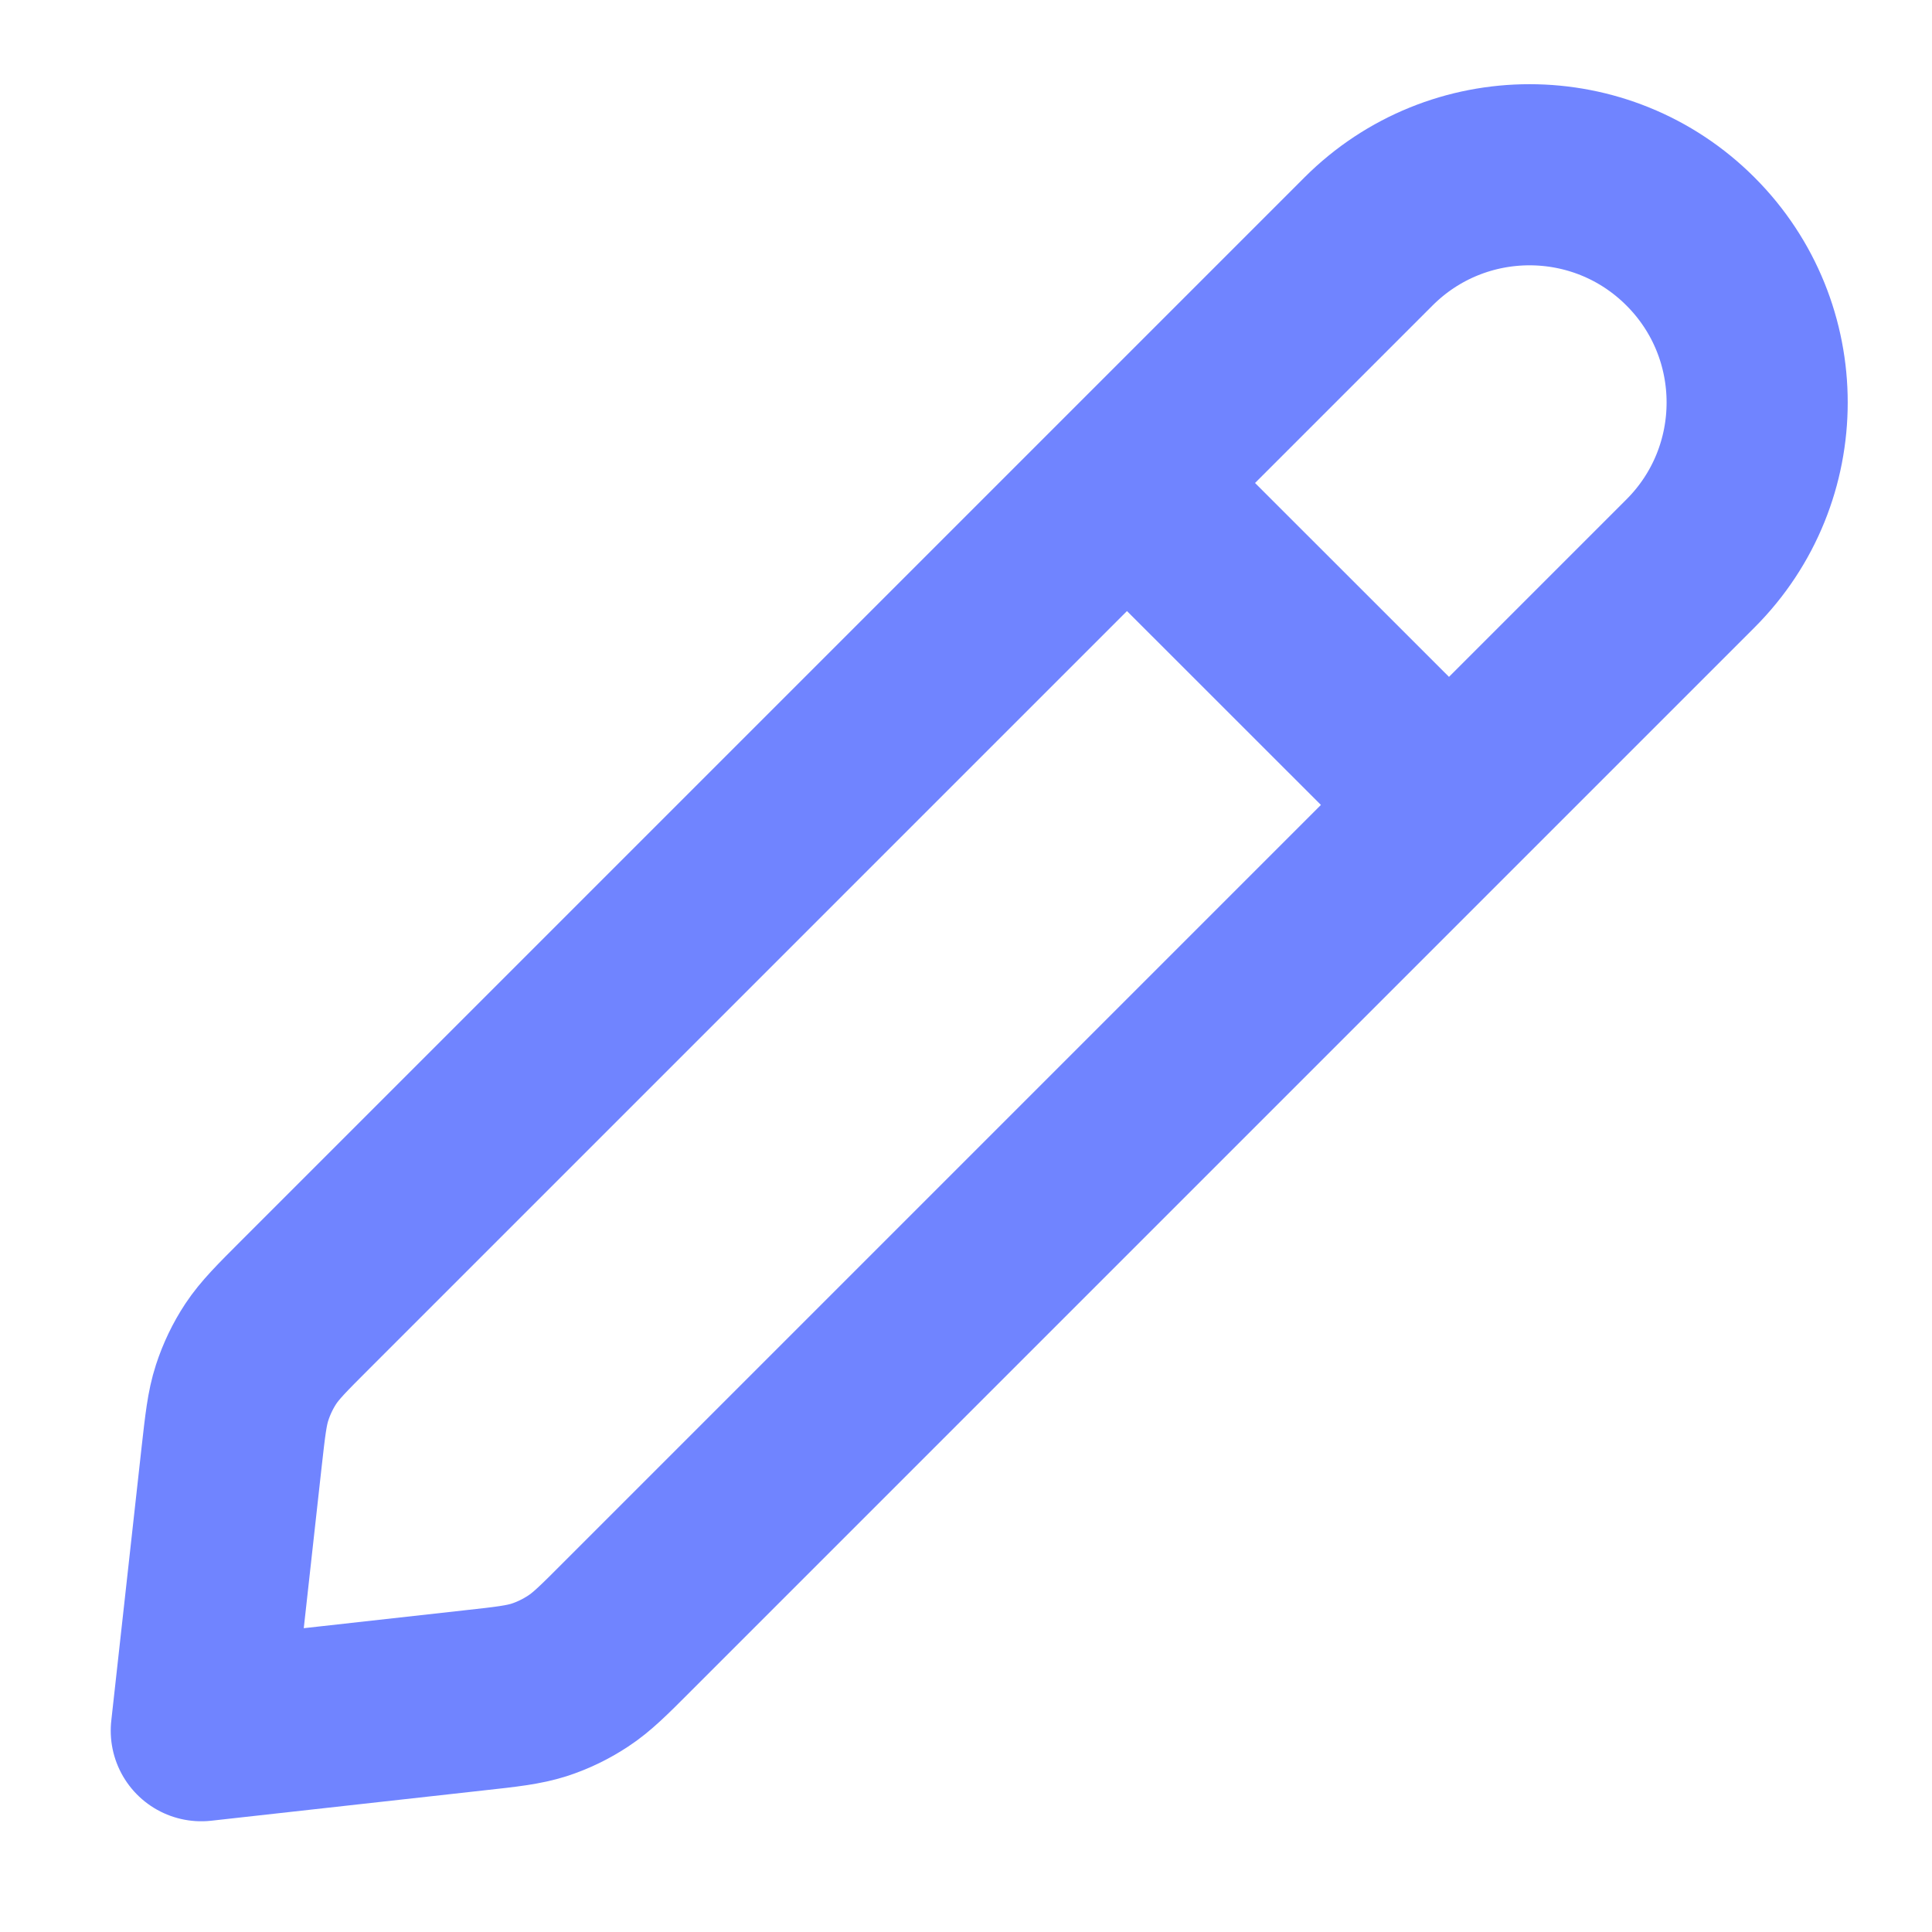
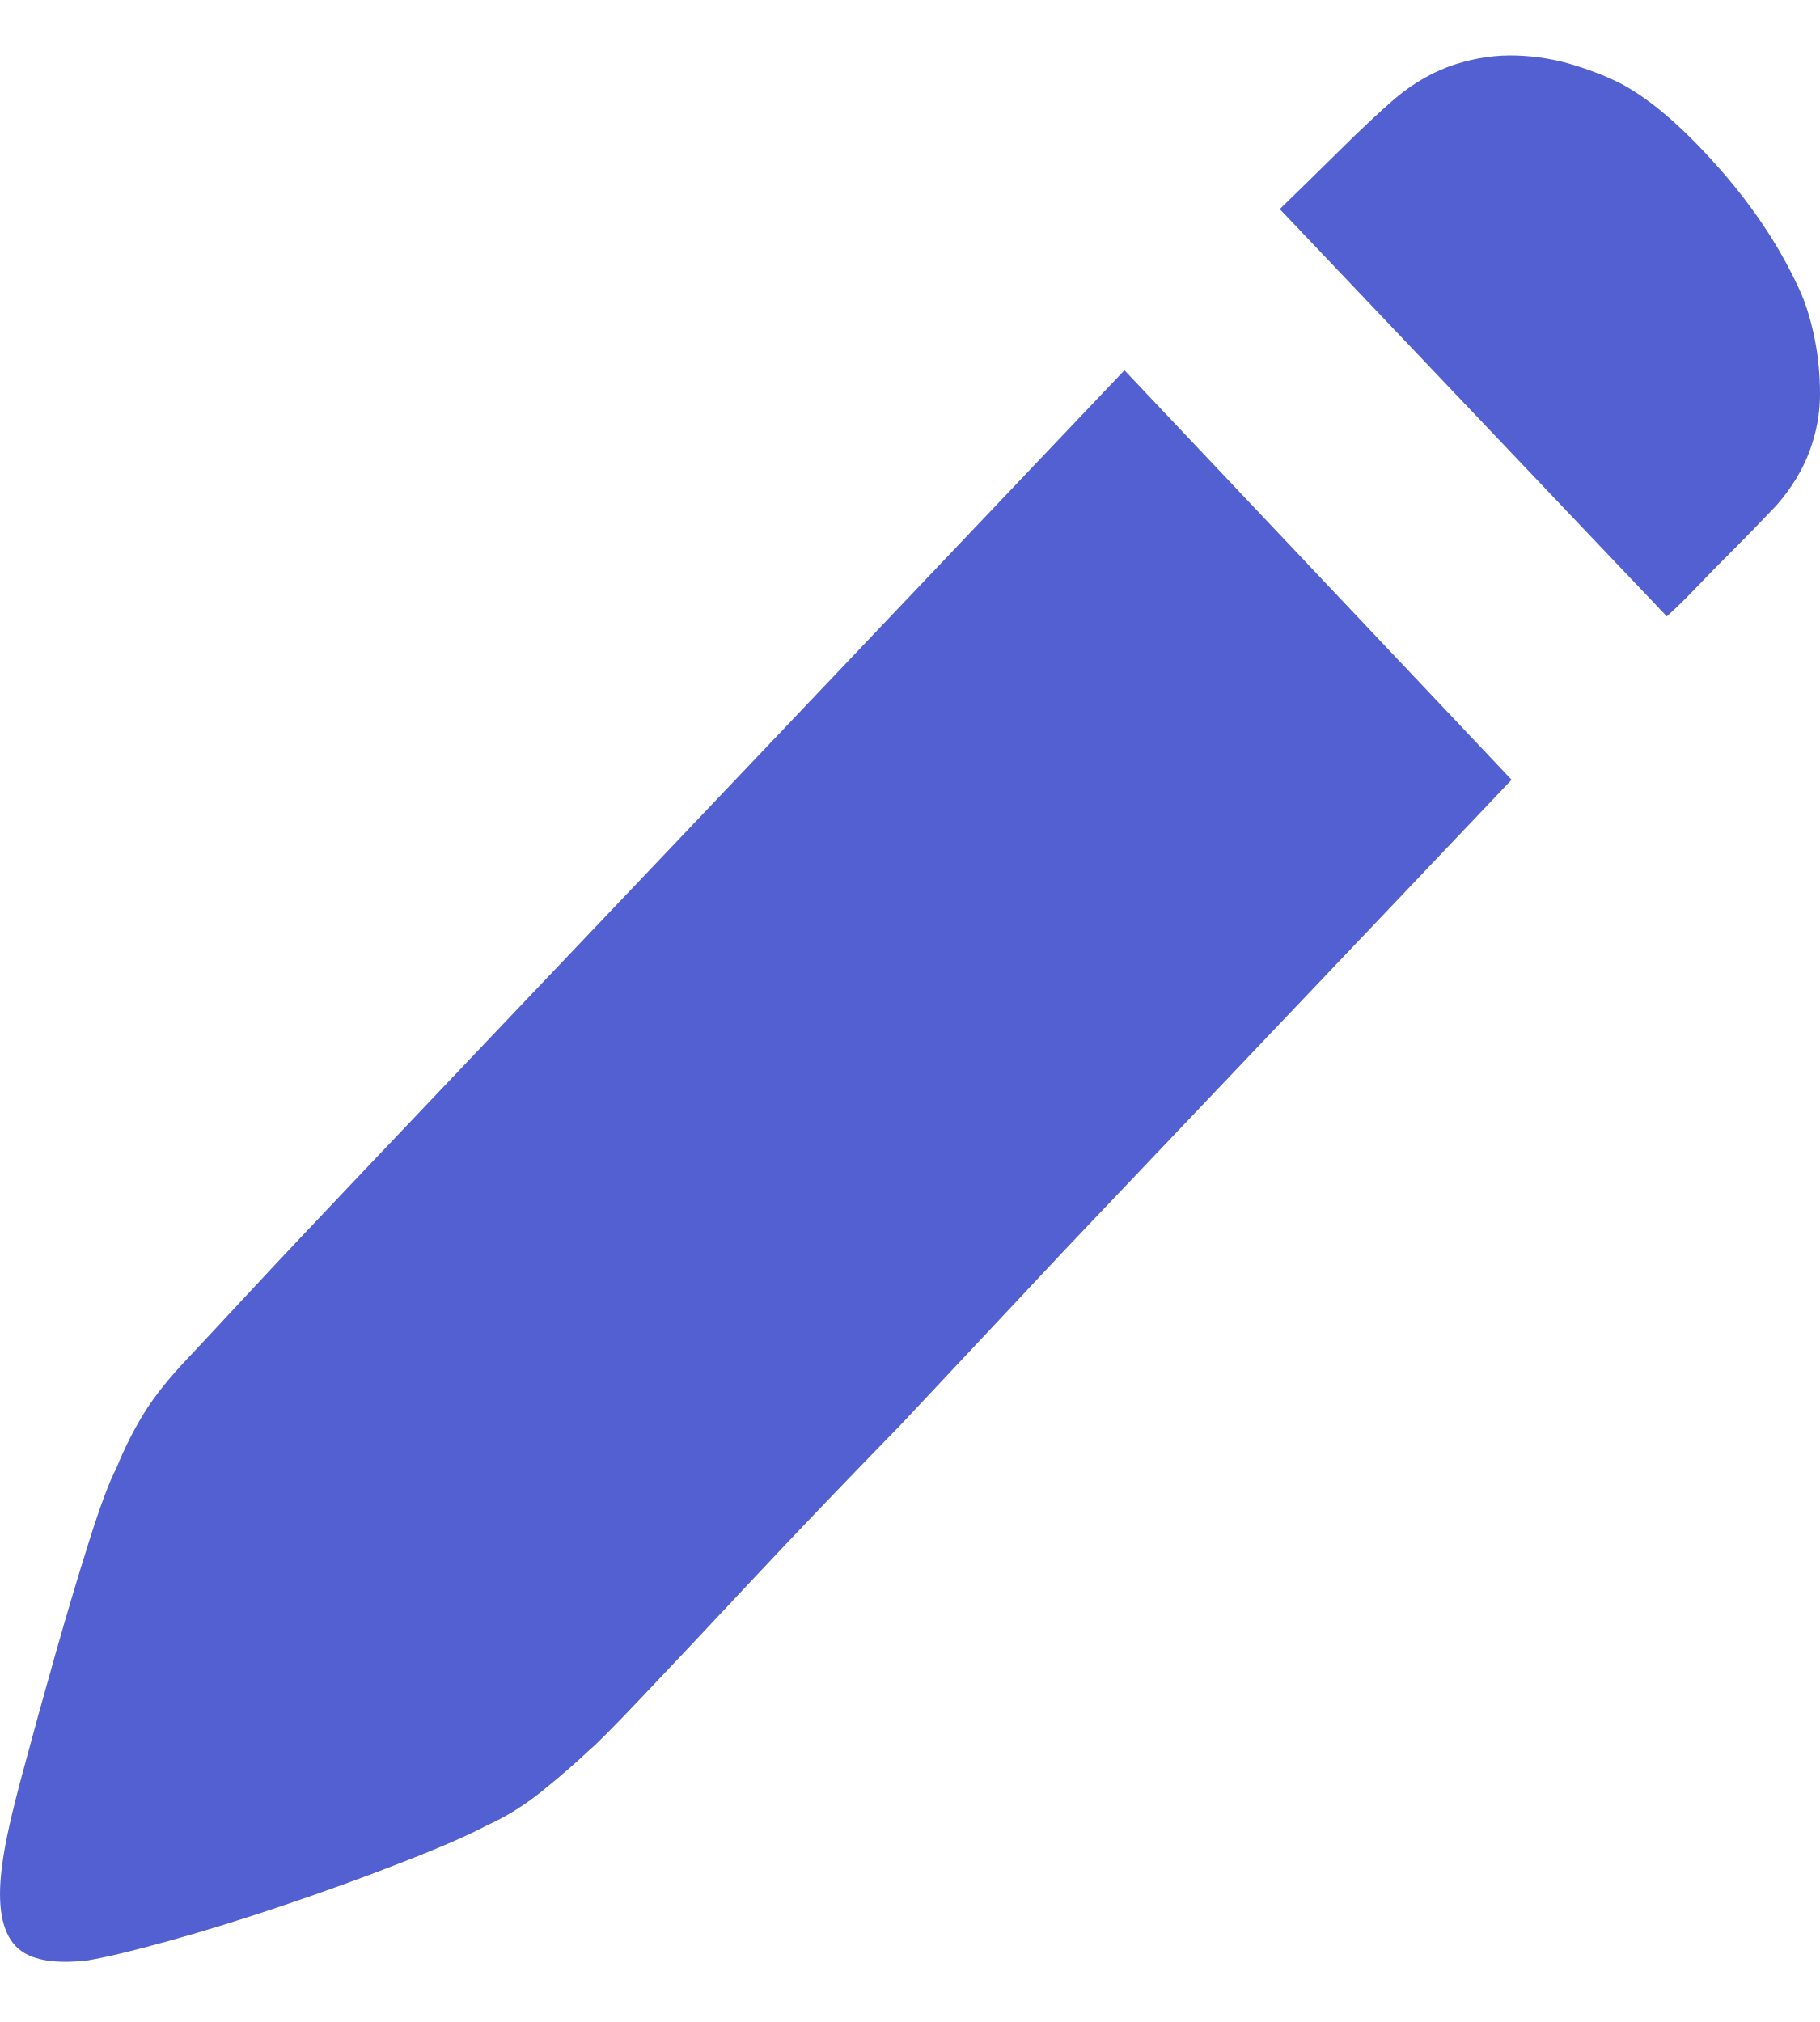
- <svg xmlns="http://www.w3.org/2000/svg" width="16" height="16" viewBox="0 0 16 16" fill="none">
-   <path d="M12 6.666L9.333 4M1.667 14.333L3.923 14.082C4.198 14.052 4.336 14.036 4.465 13.995C4.579 13.958 4.688 13.905 4.788 13.839C4.901 13.765 5 13.667 5.196 13.47L14 4.666C14.736 3.93 14.736 2.736 14 2C13.264 1.263 12.07 1.263 11.333 2L2.529 10.804C2.333 11 2.235 11.098 2.16 11.211C2.094 11.311 2.042 11.42 2.005 11.534C1.963 11.663 1.948 11.801 1.917 12.077L1.667 14.333Z" stroke="#7084FF" stroke-width="1.5" stroke-linecap="round" stroke-linejoin="round" />
+ <svg xmlns="http://www.w3.org/2000/svg" width="18" height="20" viewBox="0 0 18 20" fill="none">
+   <path d="M17.816 2.908C17.87 3.037 17.915 3.188 17.949 3.36C17.983 3.533 18 3.712 18 3.899C18 4.086 17.966 4.273 17.898 4.459C17.829 4.646 17.72 4.826 17.57 4.998C17.406 5.17 17.26 5.321 17.13 5.45C17 5.58 16.888 5.695 16.792 5.795C16.683 5.91 16.581 6.011 16.485 6.097L12.657 2.068C12.82 1.91 13.015 1.719 13.24 1.497C13.465 1.274 13.653 1.098 13.803 0.969C13.994 0.811 14.192 0.7 14.397 0.635C14.602 0.57 14.803 0.542 15.001 0.549C15.199 0.556 15.39 0.588 15.574 0.646C15.758 0.703 15.919 0.768 16.055 0.84C16.342 0.998 16.659 1.274 17.007 1.669C17.355 2.064 17.625 2.477 17.816 2.908ZM1.868 13.423C1.95 13.336 2.141 13.132 2.441 12.809C2.741 12.485 3.117 12.087 3.567 11.613L5.061 10.04L6.72 8.295L11.121 3.662L14.95 7.713L10.548 12.345L8.91 14.091C8.364 14.651 7.873 15.164 7.436 15.631C6.999 16.098 6.638 16.482 6.351 16.784C6.065 17.085 5.894 17.258 5.839 17.301C5.703 17.43 5.546 17.567 5.369 17.71C5.191 17.854 5.007 17.969 4.816 18.055C4.625 18.156 4.345 18.278 3.976 18.421C3.608 18.565 3.222 18.705 2.82 18.841C2.417 18.978 2.035 19.096 1.673 19.197C1.312 19.297 1.042 19.362 0.865 19.391C0.496 19.434 0.25 19.377 0.128 19.218C0.005 19.061 -0.029 18.795 0.025 18.421C0.052 18.22 0.117 17.929 0.22 17.549C0.322 17.168 0.431 16.773 0.547 16.364C0.663 15.954 0.776 15.577 0.885 15.232C0.994 14.888 1.083 14.651 1.151 14.521C1.233 14.32 1.325 14.137 1.428 13.972C1.53 13.807 1.677 13.624 1.868 13.423Z" fill="#5260D1" />
</svg>
